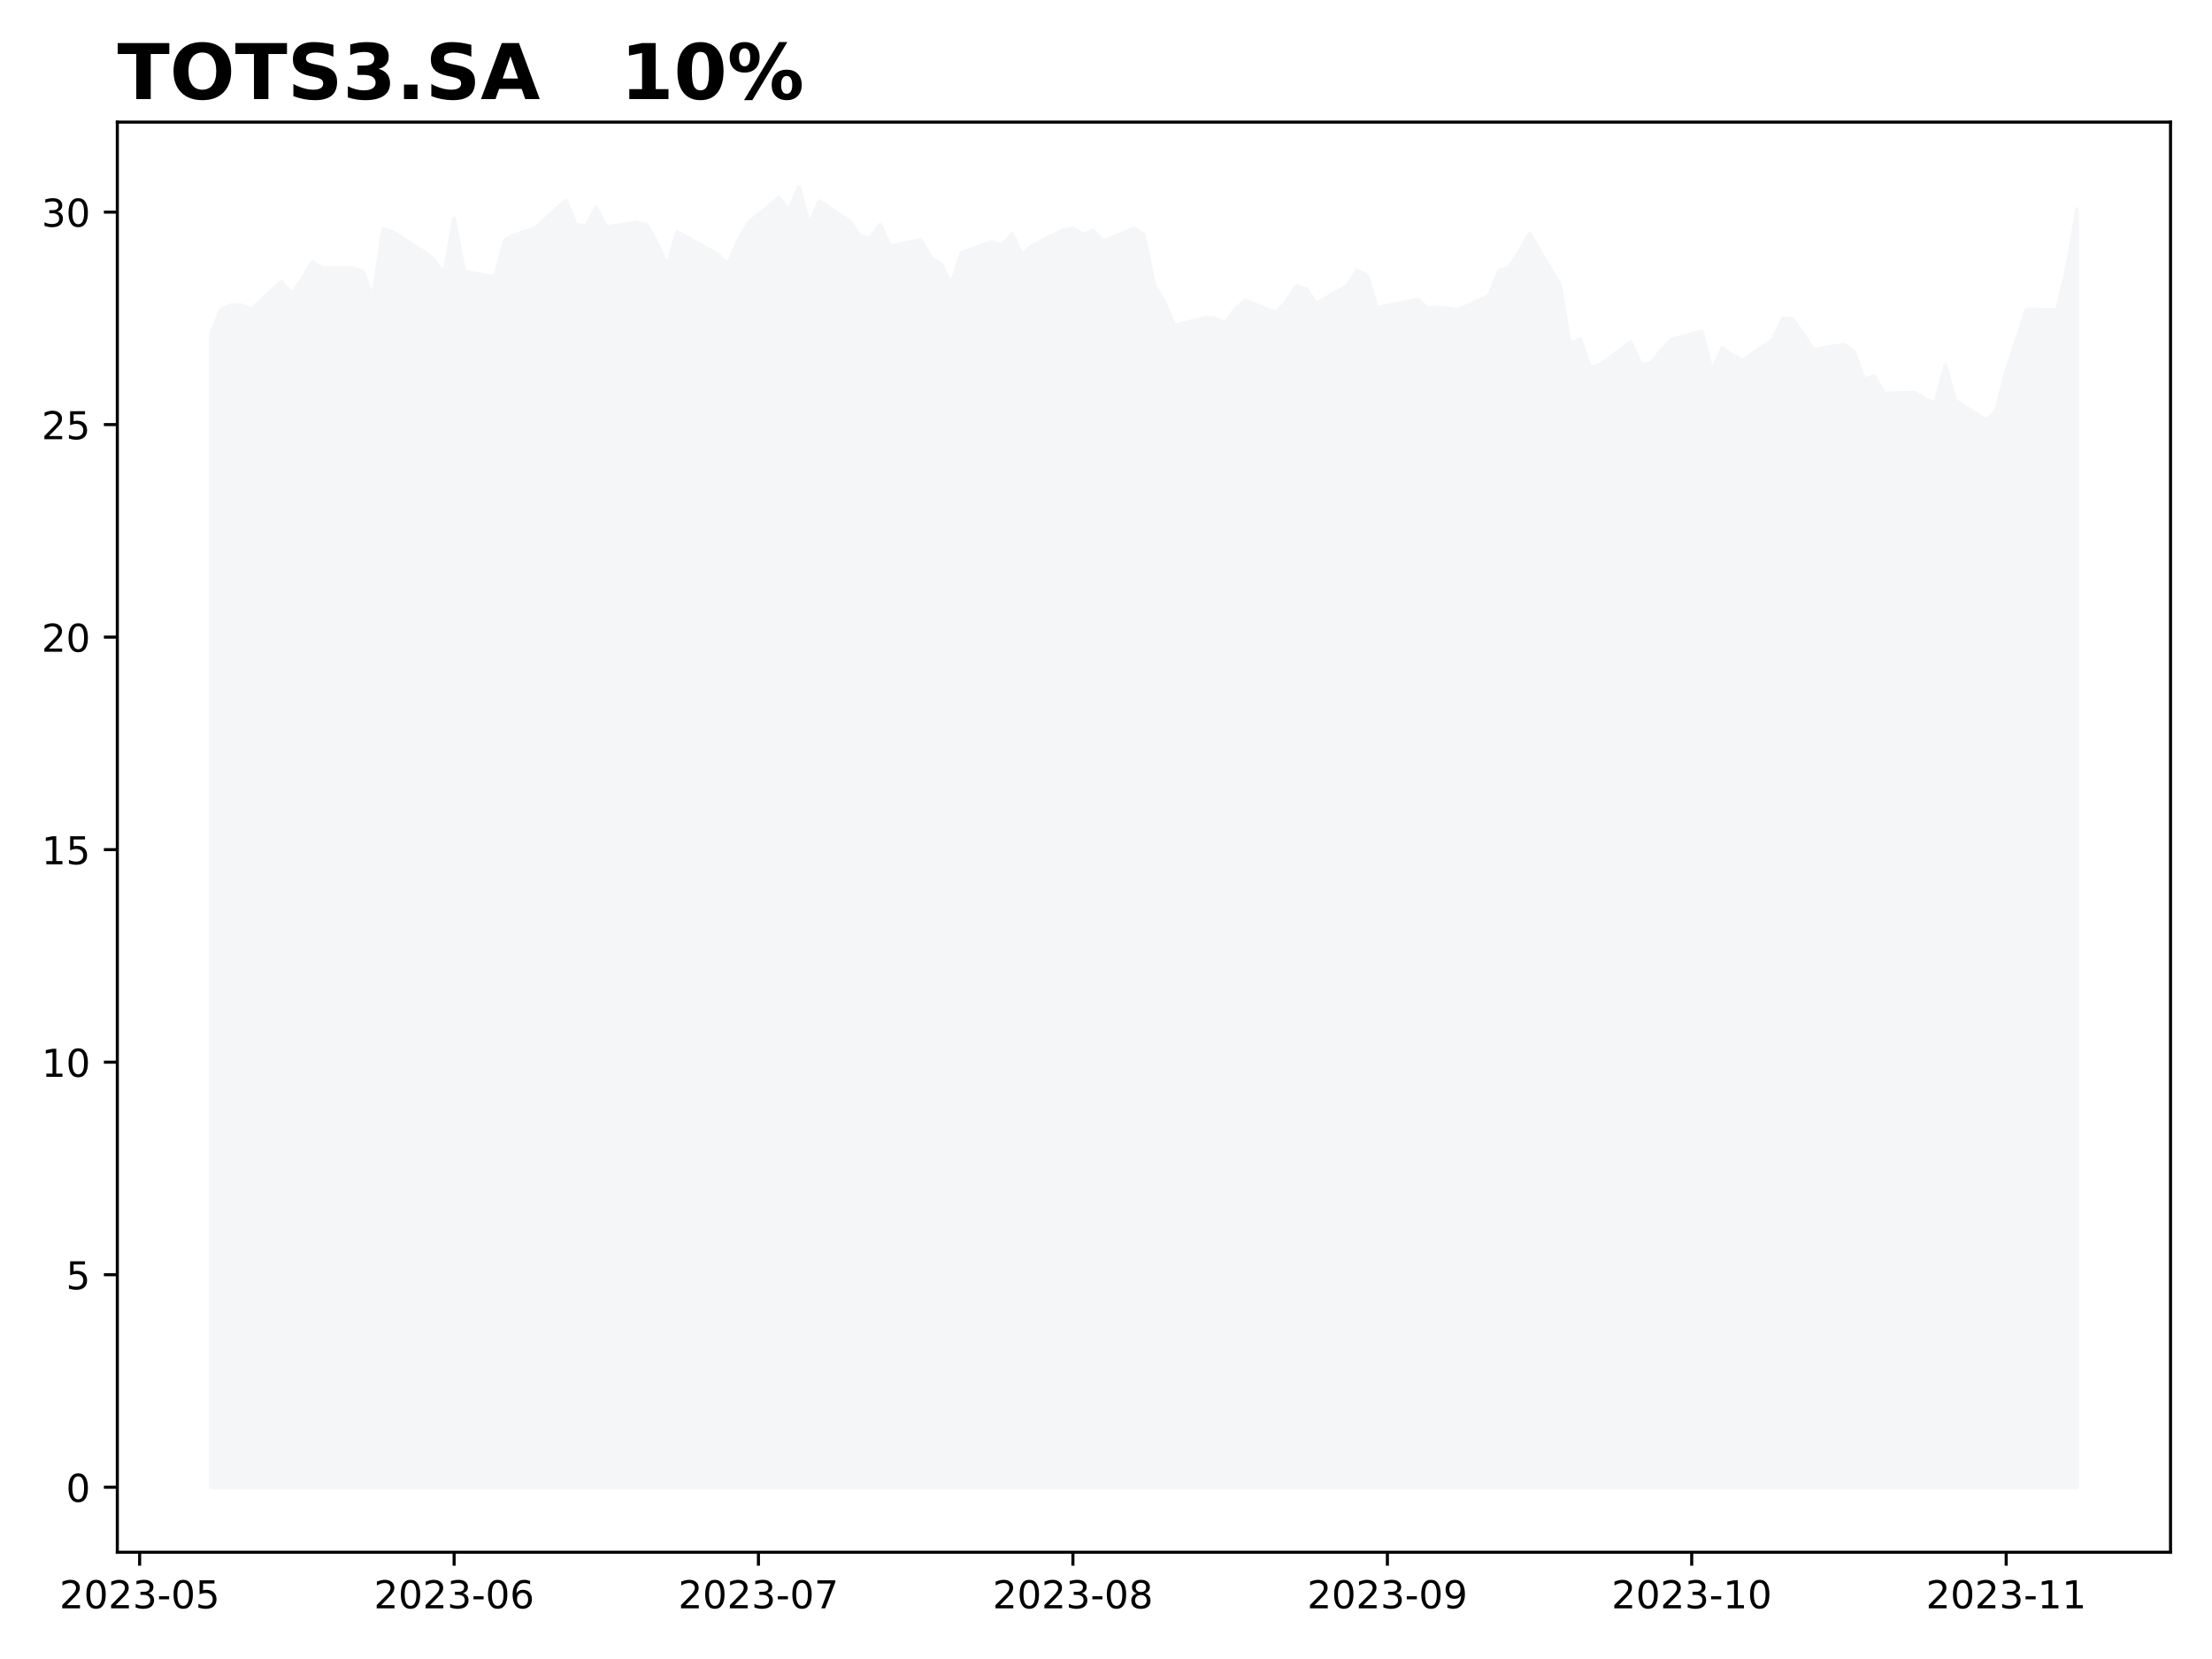
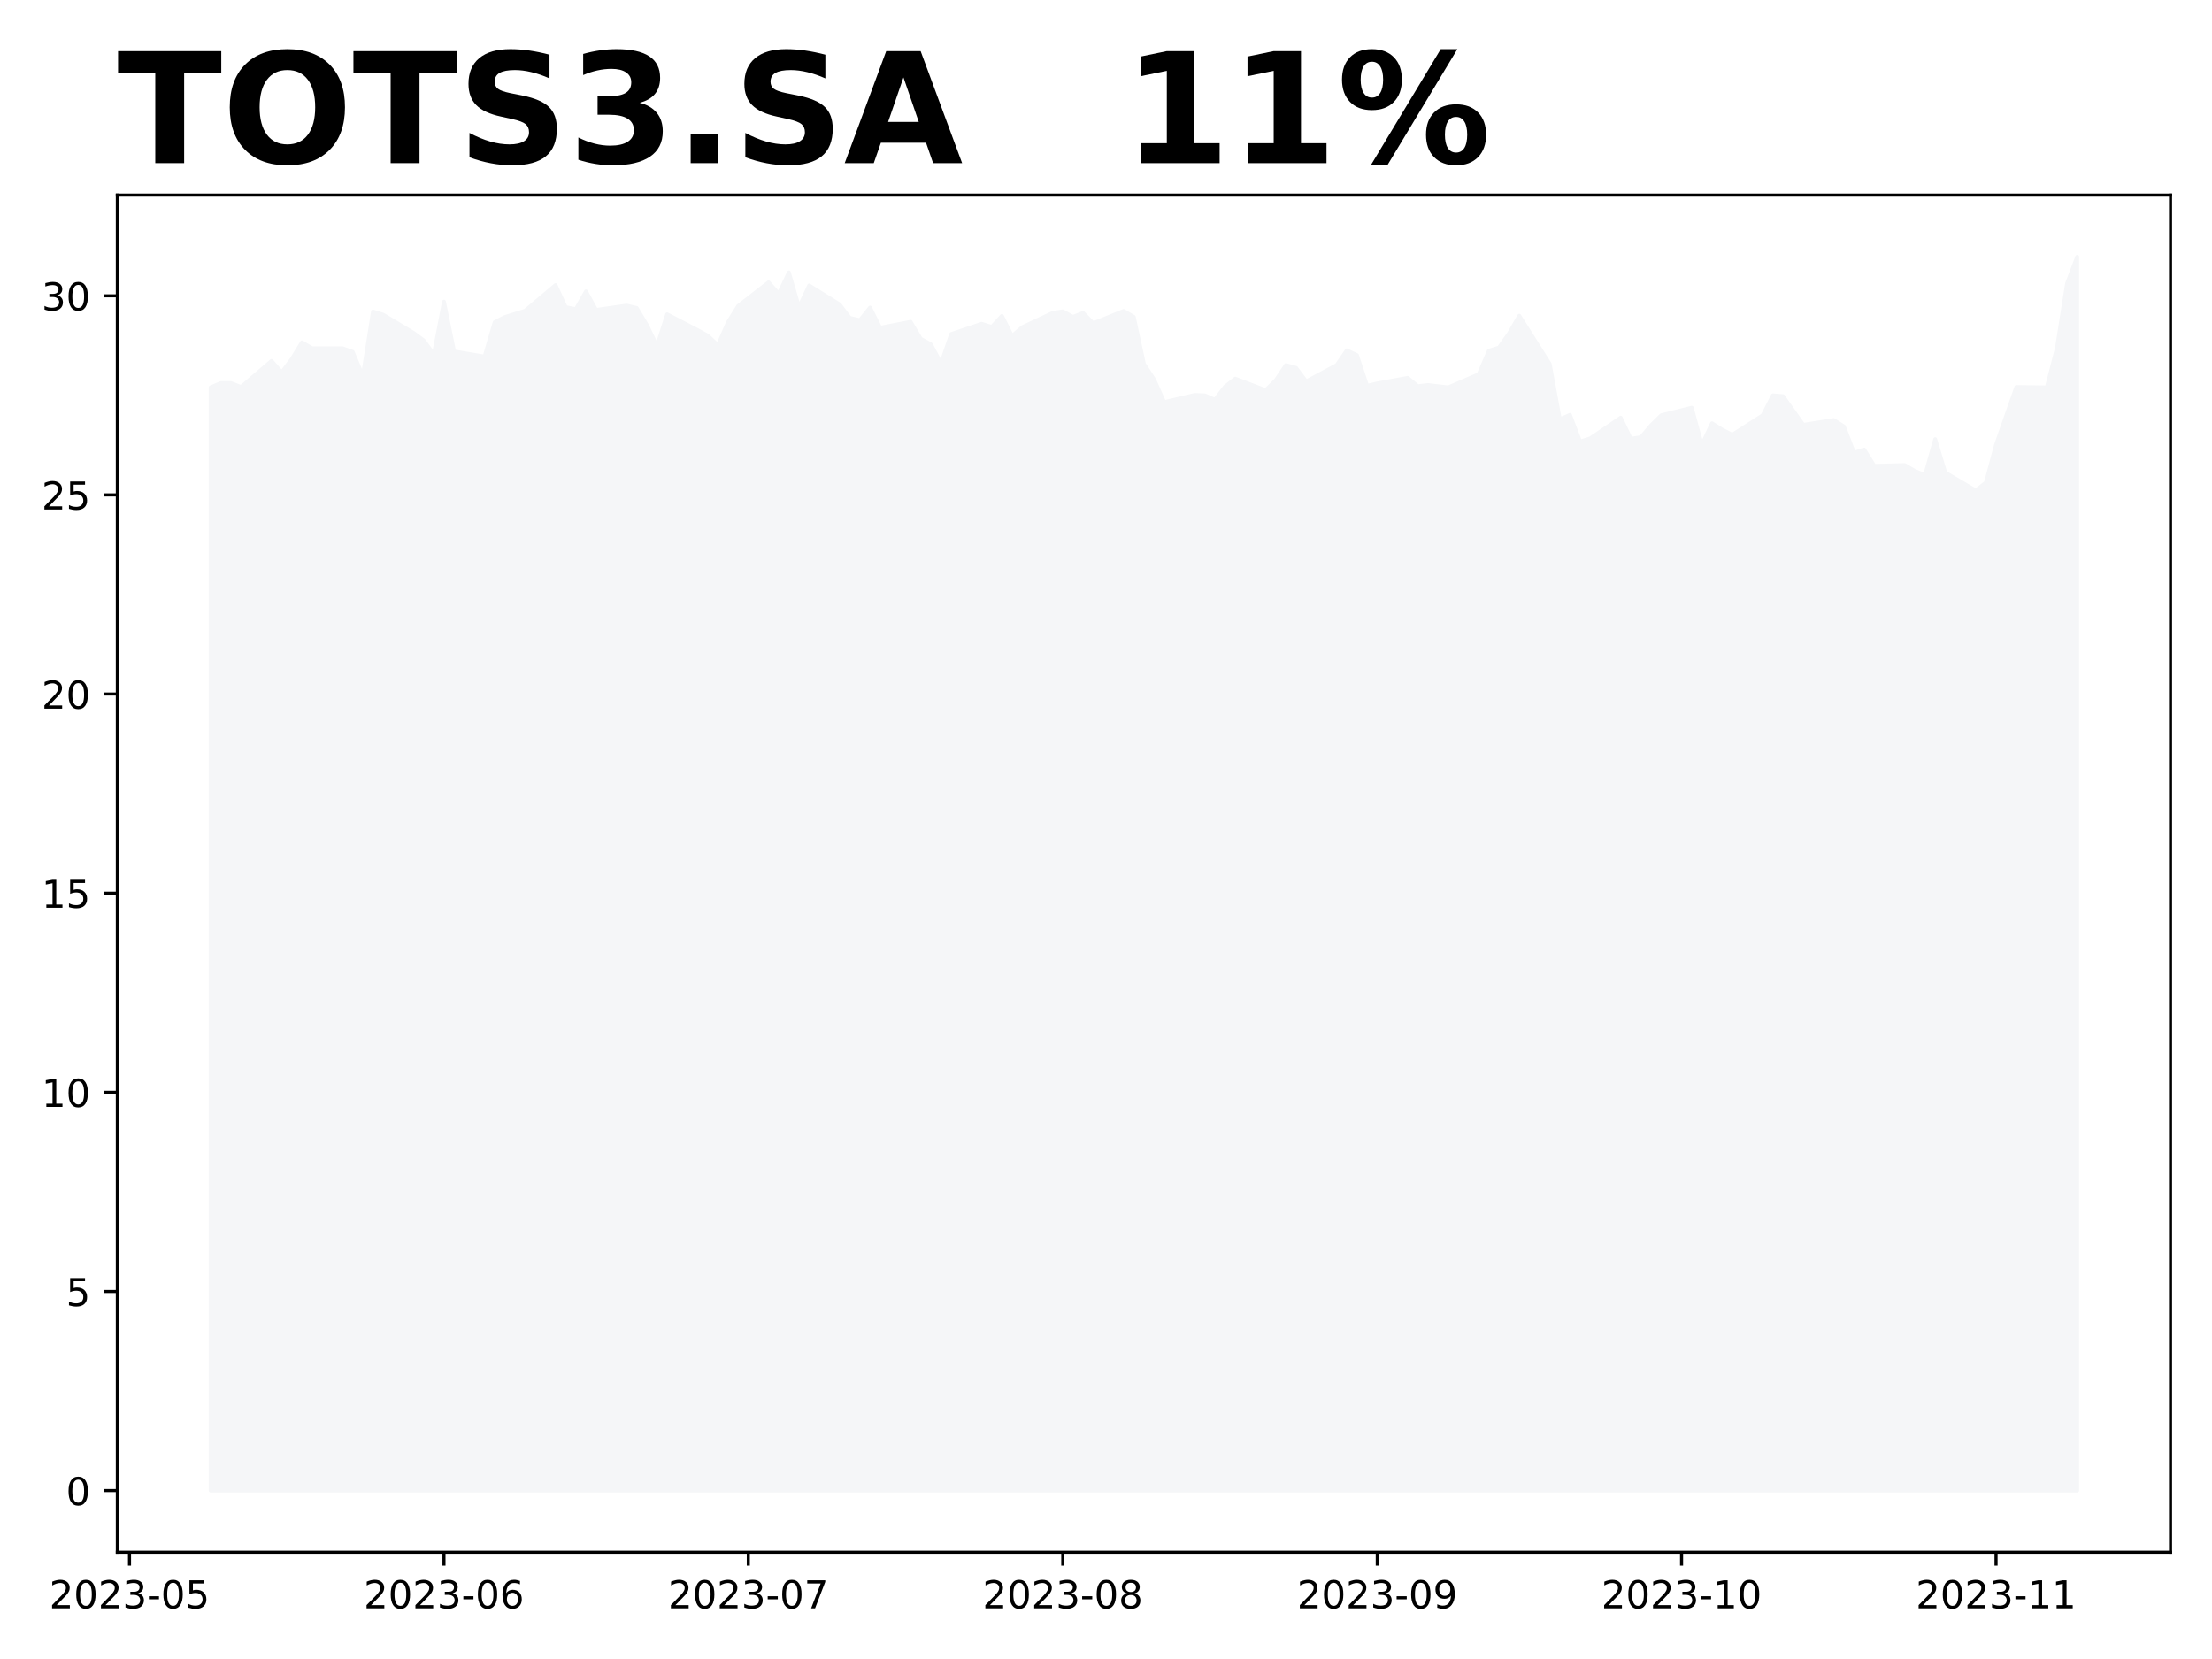
<svg xmlns="http://www.w3.org/2000/svg" xmlns:xlink="http://www.w3.org/1999/xlink" height="432pt" version="1.1" viewBox="0 0 576 432" width="576pt">
  <defs>
    <style type="text/css">
*{stroke-linecap:butt;stroke-linejoin:round;}
  </style>
  </defs>
  <g id="figure_1">
    <g id="patch_1">
      <path d="M 0 432  L 576 432  L 576 0  L 0 0  z " style="fill:#ffffff;" />
    </g>
    <g id="axes_1">
      <g id="patch_2">
-         <path d="M 30.55 404.2  L 565.2 404.2  L 565.2 31.8  L 30.55 31.8  z " style="fill:#ffffff;" />
+         <path d="M 30.55 404.2  L 565.2 404.2  L 565.2 50.8  L 30.55 50.8  z " style="fill:#ffffff;" />
      </g>
      <g id="PolyCollection_1">
        <defs>
-           <path d="M 54.852 -44.727  L 54.852 -344.949  L 57.494 -351.318  L 60.135 -352.526  L 62.777 -352.526  L 65.418 -351.428  L 73.343 -358.675  L 75.985 -355.491  L 78.626 -359.224  L 81.268 -363.836  L 83.909 -362.189  L 91.834 -362.189  L 94.476 -361.201  L 97.117 -354.502  L 99.759 -372.402  L 102.4 -371.523  L 110.325 -366.472  L 112.966 -364.385  L 115.608 -360.542  L 118.25 -375.147  L 120.891 -361.311  L 128.816 -359.883  L 131.457 -369.437  L 134.099 -370.864  L 139.382 -372.621  L 147.307 -379.759  L 149.948 -373.609  L 152.59 -373.06  L 155.231 -378.002  L 157.873 -372.841  L 165.797 -374.049  L 168.439 -373.39  L 171.081 -368.668  L 173.722 -362.848  L 176.364 -371.633  L 184.288 -367.24  L 186.93 -365.703  L 189.571 -363.068  L 192.213 -369.437  L 194.854 -373.939  L 202.779 -380.527  L 205.421 -377.343  L 208.062 -383.273  L 210.704 -373.609  L 213.345 -379.649  L 221.27 -374.378  L 223.912 -370.645  L 226.553 -369.986  L 229.195 -373.5  L 231.836 -367.899  L 239.761 -369.546  L 242.402 -364.825  L 245.044 -363.287  L 247.686 -358.016  L 250.327 -366.142  L 258.252 -368.997  L 260.893 -368.119  L 263.535 -371.194  L 266.176 -365.593  L 268.818 -368.028  L 276.743 -372.013  L 279.384 -372.456  L 282.026 -370.906  L 284.667 -372.013  L 287.309 -369.135  L 295.233 -372.566  L 297.875 -370.906  L 300.517 -357.846  L 303.158 -353.529  L 305.8 -347.22  L 313.724 -349.212  L 316.366 -349.102  L 319.007 -347.884  L 321.649 -351.537  L 324.291 -353.75  L 332.215 -350.541  L 334.857 -353.308  L 337.498 -357.514  L 340.14 -356.739  L 342.781 -352.976  L 350.706 -357.514  L 353.348 -361.609  L 355.989 -360.281  L 358.631 -351.758  L 361.272 -352.422  L 369.197 -353.972  L 371.838 -351.647  L 374.48 -351.979  L 379.763 -351.315  L 387.688 -354.968  L 390.329 -361.498  L 392.971 -362.384  L 395.612 -366.368  L 398.254 -371.238  L 406.179 -357.846  L 408.82 -342.461  L 411.462 -343.678  L 414.103 -336.263  L 416.745 -337.148  L 424.669 -342.904  L 427.311 -337.037  L 429.953 -337.48  L 432.594 -340.801  L 435.236 -343.568  L 443.16 -345.671  L 445.802 -335.377  L 448.443 -341.354  L 451.085 -339.583  L 453.727 -338.144  L 461.651 -343.568  L 464.293 -349.102  L 466.934 -348.88  L 472.217 -340.911  L 480.142 -342.239  L 482.784 -340.469  L 485.425 -333.164  L 488.067 -334.049  L 490.708 -329.511  L 498.633 -329.732  L 501.274 -328.072  L 503.916 -326.965  L 506.558 -336.927  L 509.199 -327.629  L 517.124 -322.649  L 519.765 -324.862  L 522.407 -335.377  L 527.69 -351.426  L 535.615 -351.315  L 538.256 -362.273  L 540.898 -377.547  L 540.898 -44.727  L 540.898 -44.727  L 538.256 -44.727  L 535.615 -44.727  L 527.69 -44.727  L 522.407 -44.727  L 519.765 -44.727  L 517.124 -44.727  L 509.199 -44.727  L 506.558 -44.727  L 503.916 -44.727  L 501.274 -44.727  L 498.633 -44.727  L 490.708 -44.727  L 488.067 -44.727  L 485.425 -44.727  L 482.784 -44.727  L 480.142 -44.727  L 472.217 -44.727  L 466.934 -44.727  L 464.293 -44.727  L 461.651 -44.727  L 453.727 -44.727  L 451.085 -44.727  L 448.443 -44.727  L 445.802 -44.727  L 443.16 -44.727  L 435.236 -44.727  L 432.594 -44.727  L 429.953 -44.727  L 427.311 -44.727  L 424.669 -44.727  L 416.745 -44.727  L 414.103 -44.727  L 411.462 -44.727  L 408.82 -44.727  L 406.179 -44.727  L 398.254 -44.727  L 395.612 -44.727  L 392.971 -44.727  L 390.329 -44.727  L 387.688 -44.727  L 379.763 -44.727  L 374.48 -44.727  L 371.838 -44.727  L 369.197 -44.727  L 361.272 -44.727  L 358.631 -44.727  L 355.989 -44.727  L 353.348 -44.727  L 350.706 -44.727  L 342.781 -44.727  L 340.14 -44.727  L 337.498 -44.727  L 334.857 -44.727  L 332.215 -44.727  L 324.291 -44.727  L 321.649 -44.727  L 319.007 -44.727  L 316.366 -44.727  L 313.724 -44.727  L 305.8 -44.727  L 303.158 -44.727  L 300.517 -44.727  L 297.875 -44.727  L 295.233 -44.727  L 287.309 -44.727  L 284.667 -44.727  L 282.026 -44.727  L 279.384 -44.727  L 276.743 -44.727  L 268.818 -44.727  L 266.176 -44.727  L 263.535 -44.727  L 260.893 -44.727  L 258.252 -44.727  L 250.327 -44.727  L 247.686 -44.727  L 245.044 -44.727  L 242.402 -44.727  L 239.761 -44.727  L 231.836 -44.727  L 229.195 -44.727  L 226.553 -44.727  L 223.912 -44.727  L 221.27 -44.727  L 213.345 -44.727  L 210.704 -44.727  L 208.062 -44.727  L 205.421 -44.727  L 202.779 -44.727  L 194.854 -44.727  L 192.213 -44.727  L 189.571 -44.727  L 186.93 -44.727  L 184.288 -44.727  L 176.364 -44.727  L 173.722 -44.727  L 171.081 -44.727  L 168.439 -44.727  L 165.797 -44.727  L 157.873 -44.727  L 155.231 -44.727  L 152.59 -44.727  L 149.948 -44.727  L 147.307 -44.727  L 139.382 -44.727  L 134.099 -44.727  L 131.457 -44.727  L 128.816 -44.727  L 120.891 -44.727  L 118.25 -44.727  L 115.608 -44.727  L 112.966 -44.727  L 110.325 -44.727  L 102.4 -44.727  L 99.759 -44.727  L 97.117 -44.727  L 94.476 -44.727  L 91.834 -44.727  L 83.909 -44.727  L 81.268 -44.727  L 78.626 -44.727  L 75.985 -44.727  L 73.343 -44.727  L 65.418 -44.727  L 62.777 -44.727  L 60.135 -44.727  L 57.494 -44.727  L 54.852 -44.727  z " id="m15a57c06aa" style="stroke:#f5f6f8;" />
+           <path d="M 54.852 -43.864  L 54.852 -331.124  L 57.494 -332.256  L 60.135 -332.256  L 62.777 -331.227  L 70.702 -338.018  L 73.343 -335.034  L 75.985 -338.532  L 78.626 -342.853  L 81.268 -341.31  L 89.192 -341.31  L 91.834 -340.384  L 94.476 -334.108  L 97.117 -350.878  L 99.759 -350.055  L 107.683 -345.322  L 110.325 -343.368  L 112.966 -339.767  L 115.608 -353.451  L 118.25 -340.487  L 126.174 -339.149  L 128.816 -348.1  L 131.457 -349.438  L 136.74 -351.084  L 144.665 -357.772  L 147.307 -352.01  L 149.948 -351.496  L 152.59 -356.126  L 155.231 -351.29  L 163.156 -352.422  L 165.797 -351.804  L 168.439 -347.38  L 171.081 -341.927  L 173.722 -350.158  L 181.647 -346.043  L 184.288 -344.602  L 186.93 -342.133  L 189.571 -348.1  L 192.213 -352.319  L 200.138 -358.492  L 202.779 -355.508  L 205.421 -361.064  L 208.062 -352.01  L 210.704 -357.669  L 218.628 -352.73  L 221.27 -349.232  L 223.912 -348.615  L 226.553 -351.907  L 229.195 -346.66  L 237.119 -348.203  L 239.761 -343.779  L 242.402 -342.339  L 245.044 -337.4  L 247.686 -345.014  L 255.61 -347.689  L 258.252 -346.866  L 260.893 -349.747  L 263.535 -344.499  L 266.176 -346.781  L 274.101 -350.514  L 276.743 -350.929  L 279.384 -349.477  L 282.026 -350.514  L 284.667 -347.818  L 292.592 -351.033  L 295.233 -349.477  L 297.875 -337.24  L 300.517 -333.196  L 303.158 -327.285  L 311.083 -329.151  L 313.724 -329.048  L 316.366 -327.907  L 319.007 -331.329  L 321.649 -333.403  L 329.574 -330.396  L 332.215 -332.988  L 334.857 -336.929  L 337.498 -336.203  L 340.14 -332.677  L 348.064 -336.929  L 350.706 -340.766  L 353.348 -339.522  L 355.989 -331.537  L 358.631 -332.159  L 366.555 -333.611  L 369.197 -331.433  L 371.838 -331.744  L 377.122 -331.122  L 385.046 -334.544  L 387.688 -340.662  L 390.329 -341.492  L 392.971 -345.225  L 395.612 -349.788  L 403.537 -337.24  L 406.179 -322.825  L 408.82 -323.966  L 411.462 -317.018  L 414.103 -317.848  L 422.028 -323.24  L 424.669 -317.744  L 427.311 -318.159  L 429.953 -321.27  L 432.594 -323.862  L 440.519 -325.833  L 443.16 -316.188  L 445.802 -321.788  L 448.443 -320.129  L 451.085 -318.781  L 459.01 -323.862  L 461.651 -329.048  L 464.293 -328.84  L 469.576 -321.374  L 477.5 -322.618  L 480.142 -320.959  L 482.784 -314.114  L 485.425 -314.944  L 488.067 -310.692  L 495.991 -310.9  L 498.633 -309.344  L 501.274 -308.307  L 503.916 -317.64  L 506.558 -308.929  L 514.482 -304.263  L 517.124 -306.337  L 519.765 -316.188  L 525.048 -331.225  L 532.973 -331.122  L 535.615 -341.388  L 538.256 -358.188  L 540.898 -365.136  L 540.898 -43.864  L 540.898 -43.864  L 538.256 -43.864  L 535.615 -43.864  L 532.973 -43.864  L 525.048 -43.864  L 519.765 -43.864  L 517.124 -43.864  L 514.482 -43.864  L 506.558 -43.864  L 503.916 -43.864  L 501.274 -43.864  L 498.633 -43.864  L 495.991 -43.864  L 488.067 -43.864  L 485.425 -43.864  L 482.784 -43.864  L 480.142 -43.864  L 477.5 -43.864  L 469.576 -43.864  L 464.293 -43.864  L 461.651 -43.864  L 459.01 -43.864  L 451.085 -43.864  L 448.443 -43.864  L 445.802 -43.864  L 443.16 -43.864  L 440.519 -43.864  L 432.594 -43.864  L 429.953 -43.864  L 427.311 -43.864  L 424.669 -43.864  L 422.028 -43.864  L 414.103 -43.864  L 411.462 -43.864  L 408.82 -43.864  L 406.179 -43.864  L 403.537 -43.864  L 395.612 -43.864  L 392.971 -43.864  L 390.329 -43.864  L 387.688 -43.864  L 385.046 -43.864  L 377.122 -43.864  L 371.838 -43.864  L 369.197 -43.864  L 366.555 -43.864  L 358.631 -43.864  L 355.989 -43.864  L 353.348 -43.864  L 350.706 -43.864  L 348.064 -43.864  L 340.14 -43.864  L 337.498 -43.864  L 334.857 -43.864  L 332.215 -43.864  L 329.574 -43.864  L 321.649 -43.864  L 319.007 -43.864  L 316.366 -43.864  L 313.724 -43.864  L 311.083 -43.864  L 303.158 -43.864  L 300.517 -43.864  L 297.875 -43.864  L 295.233 -43.864  L 292.592 -43.864  L 284.667 -43.864  L 282.026 -43.864  L 279.384 -43.864  L 276.743 -43.864  L 274.101 -43.864  L 266.176 -43.864  L 263.535 -43.864  L 260.893 -43.864  L 258.252 -43.864  L 255.61 -43.864  L 247.686 -43.864  L 245.044 -43.864  L 242.402 -43.864  L 239.761 -43.864  L 237.119 -43.864  L 229.195 -43.864  L 226.553 -43.864  L 223.912 -43.864  L 221.27 -43.864  L 218.628 -43.864  L 210.704 -43.864  L 208.062 -43.864  L 205.421 -43.864  L 202.779 -43.864  L 200.138 -43.864  L 192.213 -43.864  L 189.571 -43.864  L 186.93 -43.864  L 184.288 -43.864  L 181.647 -43.864  L 173.722 -43.864  L 171.081 -43.864  L 168.439 -43.864  L 165.797 -43.864  L 163.156 -43.864  L 155.231 -43.864  L 152.59 -43.864  L 149.948 -43.864  L 147.307 -43.864  L 144.665 -43.864  L 136.74 -43.864  L 131.457 -43.864  L 128.816 -43.864  L 126.174 -43.864  L 118.25 -43.864  L 115.608 -43.864  L 112.966 -43.864  L 110.325 -43.864  L 107.683 -43.864  L 99.759 -43.864  L 97.117 -43.864  L 94.476 -43.864  L 91.834 -43.864  L 89.192 -43.864  L 81.268 -43.864  L 78.626 -43.864  L 75.985 -43.864  L 73.343 -43.864  L 70.702 -43.864  L 62.777 -43.864  L 60.135 -43.864  L 57.494 -43.864  L 54.852 -43.864  z " id="mc9ebdd6a84" style="stroke:#f5f6f8;" />
        </defs>
-         <g clip-path="url(#pc736dfb3de)">
-           <use style="fill:#f5f6f8;stroke:#f5f6f8;" x="0" xlink:href="#m15a57c06aa" y="432" />
+         <g clip-path="url(#p3c5f69e6f0)">
+           <use style="fill:#f5f6f8;stroke:#f5f6f8;" x="0" xlink:href="#mc9ebdd6a84" y="432" />
        </g>
      </g>
      <g id="matplotlib.axis_1">
        <g id="xtick_1">
          <g id="line2d_1">
            <defs>
-               <path d="M 0 0  L 0 3.5  " id="m693d3361f6" style="stroke:#000000;stroke-width:0.8;" />
-             </defs>
-             <g>
-               <use style="stroke:#000000;stroke-width:0.8;" x="36.361" xlink:href="#m693d3361f6" y="404.2" />
+               <path d="M 0 0  L 0 3.5  " id="m523c1158b8" style="stroke:#000000;stroke-width:0.8;" />
+             </defs>
+             <g>
+               <use style="stroke:#000000;stroke-width:0.8;" x="33.72" xlink:href="#m523c1158b8" y="404.2" />
            </g>
          </g>
          <g id="text_1">
            <defs>
              <path d="M 19.188 8.297  L 53.609 8.297  L 53.609 0  L 7.328 0  L 7.328 8.297  Q 12.938 14.109 22.625 23.891  Q 32.328 33.688 34.812 36.531  Q 39.547 41.844 41.422 45.531  Q 43.312 49.219 43.312 52.781  Q 43.312 58.594 39.234 62.25  Q 35.156 65.922 28.609 65.922  Q 23.969 65.922 18.812 64.312  Q 13.672 62.703 7.812 59.422  L 7.812 69.391  Q 13.766 71.781 18.938 73  Q 24.125 74.219 28.422 74.219  Q 39.75 74.219 46.484 68.547  Q 53.219 62.891 53.219 53.422  Q 53.219 48.922 51.531 44.891  Q 49.859 40.875 45.406 35.406  Q 44.188 33.984 37.641 27.219  Q 31.109 20.453 19.188 8.297  z " id="DejaVuSans-50" />
              <path d="M 31.781 66.406  Q 24.172 66.406 20.328 58.906  Q 16.5 51.422 16.5 36.375  Q 16.5 21.391 20.328 13.891  Q 24.172 6.391 31.781 6.391  Q 39.453 6.391 43.281 13.891  Q 47.125 21.391 47.125 36.375  Q 47.125 51.422 43.281 58.906  Q 39.453 66.406 31.781 66.406  z M 31.781 74.219  Q 44.047 74.219 50.516 64.516  Q 56.984 54.828 56.984 36.375  Q 56.984 17.969 50.516 8.266  Q 44.047 -1.422 31.781 -1.422  Q 19.531 -1.422 13.062 8.266  Q 6.594 17.969 6.594 36.375  Q 6.594 54.828 13.062 64.516  Q 19.531 74.219 31.781 74.219  z " id="DejaVuSans-48" />
              <path d="M 40.578 39.312  Q 47.656 37.797 51.625 33  Q 55.609 28.219 55.609 21.188  Q 55.609 10.406 48.188 4.484  Q 40.766 -1.422 27.094 -1.422  Q 22.516 -1.422 17.656 -0.516  Q 12.797 0.391 7.625 2.203  L 7.625 11.719  Q 11.719 9.328 16.594 8.109  Q 21.484 6.891 26.812 6.891  Q 36.078 6.891 40.938 10.547  Q 45.797 14.203 45.797 21.188  Q 45.797 27.641 41.281 31.266  Q 36.766 34.906 28.719 34.906  L 20.219 34.906  L 20.219 43.016  L 29.109 43.016  Q 36.375 43.016 40.234 45.922  Q 44.094 48.828 44.094 54.297  Q 44.094 59.906 40.109 62.906  Q 36.141 65.922 28.719 65.922  Q 24.656 65.922 20.016 65.031  Q 15.375 64.156 9.812 62.312  L 9.812 71.094  Q 15.438 72.656 20.344 73.438  Q 25.25 74.219 29.594 74.219  Q 40.828 74.219 47.359 69.109  Q 53.906 64.016 53.906 55.328  Q 53.906 49.266 50.438 45.094  Q 46.969 40.922 40.578 39.312  z " id="DejaVuSans-51" />
              <path d="M 4.891 31.391  L 31.203 31.391  L 31.203 23.391  L 4.891 23.391  z " id="DejaVuSans-45" />
              <path d="M 10.797 72.906  L 49.516 72.906  L 49.516 64.594  L 19.828 64.594  L 19.828 46.734  Q 21.969 47.469 24.109 47.828  Q 26.266 48.188 28.422 48.188  Q 40.625 48.188 47.75 41.5  Q 54.891 34.812 54.891 23.391  Q 54.891 11.625 47.562 5.094  Q 40.234 -1.422 26.906 -1.422  Q 22.312 -1.422 17.547 -0.641  Q 12.797 0.141 7.719 1.703  L 7.719 11.625  Q 12.109 9.234 16.797 8.062  Q 21.484 6.891 26.703 6.891  Q 35.156 6.891 40.078 11.328  Q 45.016 15.766 45.016 23.391  Q 45.016 31 40.078 35.438  Q 35.156 39.891 26.703 39.891  Q 22.75 39.891 18.812 39.016  Q 14.891 38.141 10.797 36.281  z " id="DejaVuSans-53" />
            </defs>
-             <g transform="translate(15.47001 418.7984)scale(0.1 -0.1)">
+             <g transform="translate(12.82845 418.7984)scale(0.1 -0.1)">
              <use xlink:href="#DejaVuSans-50" />
              <use x="63.623" xlink:href="#DejaVuSans-48" />
              <use x="127.246" xlink:href="#DejaVuSans-50" />
              <use x="190.869" xlink:href="#DejaVuSans-51" />
              <use x="254.492" xlink:href="#DejaVuSans-45" />
              <use x="290.576" xlink:href="#DejaVuSans-48" />
              <use x="354.199" xlink:href="#DejaVuSans-53" />
            </g>
          </g>
        </g>
        <g id="xtick_2">
          <g id="line2d_2">
            <g>
-               <use style="stroke:#000000;stroke-width:0.8;" x="118.25" xlink:href="#m693d3361f6" y="404.2" />
+               <use style="stroke:#000000;stroke-width:0.8;" x="115.608" xlink:href="#m523c1158b8" y="404.2" />
            </g>
          </g>
          <g id="text_2">
            <defs>
              <path d="M 33.016 40.375  Q 26.375 40.375 22.484 35.828  Q 18.609 31.297 18.609 23.391  Q 18.609 15.531 22.484 10.953  Q 26.375 6.391 33.016 6.391  Q 39.656 6.391 43.531 10.953  Q 47.406 15.531 47.406 23.391  Q 47.406 31.297 43.531 35.828  Q 39.656 40.375 33.016 40.375  z M 52.594 71.297  L 52.594 62.312  Q 48.875 64.062 45.094 64.984  Q 41.312 65.922 37.594 65.922  Q 27.828 65.922 22.672 59.328  Q 17.531 52.734 16.797 39.406  Q 19.672 43.656 24.016 45.922  Q 28.375 48.188 33.594 48.188  Q 44.578 48.188 50.953 41.516  Q 57.328 34.859 57.328 23.391  Q 57.328 12.156 50.688 5.359  Q 44.047 -1.422 33.016 -1.422  Q 20.359 -1.422 13.672 8.266  Q 6.984 17.969 6.984 36.375  Q 6.984 53.656 15.188 63.938  Q 23.391 74.219 37.203 74.219  Q 40.922 74.219 44.703 73.484  Q 48.484 72.75 52.594 71.297  z " id="DejaVuSans-54" />
            </defs>
-             <g transform="translate(97.3581 418.7984)scale(0.1 -0.1)">
+             <g transform="translate(94.71655 418.7984)scale(0.1 -0.1)">
              <use xlink:href="#DejaVuSans-50" />
              <use x="63.623" xlink:href="#DejaVuSans-48" />
              <use x="127.246" xlink:href="#DejaVuSans-50" />
              <use x="190.869" xlink:href="#DejaVuSans-51" />
              <use x="254.492" xlink:href="#DejaVuSans-45" />
              <use x="290.576" xlink:href="#DejaVuSans-48" />
              <use x="354.199" xlink:href="#DejaVuSans-54" />
            </g>
          </g>
        </g>
        <g id="xtick_3">
          <g id="line2d_3">
            <g>
-               <use style="stroke:#000000;stroke-width:0.8;" x="197.496" xlink:href="#m693d3361f6" y="404.2" />
+               <use style="stroke:#000000;stroke-width:0.8;" x="194.854" xlink:href="#m523c1158b8" y="404.2" />
            </g>
          </g>
          <g id="text_3">
            <defs>
              <path d="M 8.203 72.906  L 55.078 72.906  L 55.078 68.703  L 28.609 0  L 18.312 0  L 43.219 64.594  L 8.203 64.594  z " id="DejaVuSans-55" />
            </defs>
-             <g transform="translate(176.6046 418.7984)scale(0.1 -0.1)">
+             <g transform="translate(173.9631 418.7984)scale(0.1 -0.1)">
              <use xlink:href="#DejaVuSans-50" />
              <use x="63.623" xlink:href="#DejaVuSans-48" />
              <use x="127.246" xlink:href="#DejaVuSans-50" />
              <use x="190.869" xlink:href="#DejaVuSans-51" />
              <use x="254.492" xlink:href="#DejaVuSans-45" />
              <use x="290.576" xlink:href="#DejaVuSans-48" />
              <use x="354.199" xlink:href="#DejaVuSans-55" />
            </g>
          </g>
        </g>
        <g id="xtick_4">
          <g id="line2d_4">
            <g>
-               <use style="stroke:#000000;stroke-width:0.8;" x="279.384" xlink:href="#m693d3361f6" y="404.2" />
+               <use style="stroke:#000000;stroke-width:0.8;" x="276.743" xlink:href="#m523c1158b8" y="404.2" />
            </g>
          </g>
          <g id="text_4">
            <defs>
              <path d="M 31.781 34.625  Q 24.75 34.625 20.719 30.859  Q 16.703 27.094 16.703 20.516  Q 16.703 13.922 20.719 10.156  Q 24.75 6.391 31.781 6.391  Q 38.812 6.391 42.859 10.172  Q 46.922 13.969 46.922 20.516  Q 46.922 27.094 42.891 30.859  Q 38.875 34.625 31.781 34.625  z M 21.922 38.812  Q 15.578 40.375 12.031 44.719  Q 8.5 49.078 8.5 55.328  Q 8.5 64.062 14.719 69.141  Q 20.953 74.219 31.781 74.219  Q 42.672 74.219 48.875 69.141  Q 55.078 64.062 55.078 55.328  Q 55.078 49.078 51.531 44.719  Q 48 40.375 41.703 38.812  Q 48.828 37.156 52.797 32.312  Q 56.781 27.484 56.781 20.516  Q 56.781 9.906 50.312 4.234  Q 43.844 -1.422 31.781 -1.422  Q 19.734 -1.422 13.25 4.234  Q 6.781 9.906 6.781 20.516  Q 6.781 27.484 10.781 32.312  Q 14.797 37.156 21.922 38.812  z M 18.312 54.391  Q 18.312 48.734 21.844 45.562  Q 25.391 42.391 31.781 42.391  Q 38.141 42.391 41.719 45.562  Q 45.312 48.734 45.312 54.391  Q 45.312 60.062 41.719 63.234  Q 38.141 66.406 31.781 66.406  Q 25.391 66.406 21.844 63.234  Q 18.312 60.062 18.312 54.391  z " id="DejaVuSans-56" />
            </defs>
-             <g transform="translate(258.4927 418.7984)scale(0.1 -0.1)">
+             <g transform="translate(255.8512 418.7984)scale(0.1 -0.1)">
              <use xlink:href="#DejaVuSans-50" />
              <use x="63.623" xlink:href="#DejaVuSans-48" />
              <use x="127.246" xlink:href="#DejaVuSans-50" />
              <use x="190.869" xlink:href="#DejaVuSans-51" />
              <use x="254.492" xlink:href="#DejaVuSans-45" />
              <use x="290.576" xlink:href="#DejaVuSans-48" />
              <use x="354.199" xlink:href="#DejaVuSans-56" />
            </g>
          </g>
        </g>
        <g id="xtick_5">
          <g id="line2d_5">
            <g>
-               <use style="stroke:#000000;stroke-width:0.8;" x="361.272" xlink:href="#m693d3361f6" y="404.2" />
+               <use style="stroke:#000000;stroke-width:0.8;" x="358.631" xlink:href="#m523c1158b8" y="404.2" />
            </g>
          </g>
          <g id="text_5">
            <defs>
              <path d="M 10.984 1.516  L 10.984 10.5  Q 14.703 8.734 18.5 7.812  Q 22.312 6.891 25.984 6.891  Q 35.75 6.891 40.891 13.453  Q 46.047 20.016 46.781 33.406  Q 43.953 29.203 39.594 26.953  Q 35.25 24.703 29.984 24.703  Q 19.047 24.703 12.672 31.312  Q 6.297 37.938 6.297 49.422  Q 6.297 60.641 12.938 67.422  Q 19.578 74.219 30.609 74.219  Q 43.266 74.219 49.922 64.516  Q 56.594 54.828 56.594 36.375  Q 56.594 19.141 48.406 8.859  Q 40.234 -1.422 26.422 -1.422  Q 22.703 -1.422 18.891 -0.688  Q 15.094 0.047 10.984 1.516  z M 30.609 32.422  Q 37.25 32.422 41.125 36.953  Q 45.016 41.5 45.016 49.422  Q 45.016 57.281 41.125 61.844  Q 37.25 66.406 30.609 66.406  Q 23.969 66.406 20.094 61.844  Q 16.219 57.281 16.219 49.422  Q 16.219 41.5 20.094 36.953  Q 23.969 32.422 30.609 32.422  z " id="DejaVuSans-57" />
            </defs>
-             <g transform="translate(340.3808 418.7984)scale(0.1 -0.1)">
+             <g transform="translate(337.7393 418.7984)scale(0.1 -0.1)">
              <use xlink:href="#DejaVuSans-50" />
              <use x="63.623" xlink:href="#DejaVuSans-48" />
              <use x="127.246" xlink:href="#DejaVuSans-50" />
              <use x="190.869" xlink:href="#DejaVuSans-51" />
              <use x="254.492" xlink:href="#DejaVuSans-45" />
              <use x="290.576" xlink:href="#DejaVuSans-48" />
              <use x="354.199" xlink:href="#DejaVuSans-57" />
            </g>
          </g>
        </g>
        <g id="xtick_6">
          <g id="line2d_6">
            <g>
-               <use style="stroke:#000000;stroke-width:0.8;" x="440.519" xlink:href="#m693d3361f6" y="404.2" />
+               <use style="stroke:#000000;stroke-width:0.8;" x="437.877" xlink:href="#m523c1158b8" y="404.2" />
            </g>
          </g>
          <g id="text_6">
            <defs>
              <path d="M 12.406 8.297  L 28.516 8.297  L 28.516 63.922  L 10.984 60.406  L 10.984 69.391  L 28.422 72.906  L 38.281 72.906  L 38.281 8.297  L 54.391 8.297  L 54.391 0  L 12.406 0  z " id="DejaVuSans-49" />
            </defs>
-             <g transform="translate(419.6274 418.7984)scale(0.1 -0.1)">
+             <g transform="translate(416.9858 418.7984)scale(0.1 -0.1)">
              <use xlink:href="#DejaVuSans-50" />
              <use x="63.623" xlink:href="#DejaVuSans-48" />
              <use x="127.246" xlink:href="#DejaVuSans-50" />
              <use x="190.869" xlink:href="#DejaVuSans-51" />
              <use x="254.492" xlink:href="#DejaVuSans-45" />
              <use x="290.576" xlink:href="#DejaVuSans-49" />
              <use x="354.199" xlink:href="#DejaVuSans-48" />
            </g>
          </g>
        </g>
        <g id="xtick_7">
          <g id="line2d_7">
            <g>
-               <use style="stroke:#000000;stroke-width:0.8;" x="522.407" xlink:href="#m693d3361f6" y="404.2" />
+               <use style="stroke:#000000;stroke-width:0.8;" x="519.765" xlink:href="#m523c1158b8" y="404.2" />
            </g>
          </g>
          <g id="text_7">
-             <g transform="translate(501.5155 418.7984)scale(0.1 -0.1)">
+             <g transform="translate(498.8739 418.7984)scale(0.1 -0.1)">
              <use xlink:href="#DejaVuSans-50" />
              <use x="63.623" xlink:href="#DejaVuSans-48" />
              <use x="127.246" xlink:href="#DejaVuSans-50" />
              <use x="190.869" xlink:href="#DejaVuSans-51" />
              <use x="254.492" xlink:href="#DejaVuSans-45" />
              <use x="290.576" xlink:href="#DejaVuSans-49" />
              <use x="354.199" xlink:href="#DejaVuSans-49" />
            </g>
          </g>
        </g>
      </g>
      <g id="matplotlib.axis_2">
        <g id="ytick_1">
          <g id="line2d_8">
            <defs>
-               <path d="M 0 0  L -3.5 0  " id="mf651e2ec3f" style="stroke:#000000;stroke-width:0.8;" />
-             </defs>
-             <g>
-               <use style="stroke:#000000;stroke-width:0.8;" x="30.55" xlink:href="#mf651e2ec3f" y="387.273" />
+               <path d="M 0 0  L -3.5 0  " id="m4546337763" style="stroke:#000000;stroke-width:0.8;" />
+             </defs>
+             <g>
+               <use style="stroke:#000000;stroke-width:0.8;" x="30.55" xlink:href="#m4546337763" y="388.136" />
            </g>
          </g>
          <g id="text_8">
-             <g transform="translate(17.1875 391.0719)scale(0.1 -0.1)">
+             <g transform="translate(17.1875 391.9356)scale(0.1 -0.1)">
              <use xlink:href="#DejaVuSans-48" />
            </g>
          </g>
        </g>
        <g id="ytick_2">
          <g id="line2d_9">
            <g>
-               <use style="stroke:#000000;stroke-width:0.8;" x="30.55" xlink:href="#mf651e2ec3f" y="331.932" />
+               <use style="stroke:#000000;stroke-width:0.8;" x="30.55" xlink:href="#m4546337763" y="336.285" />
            </g>
          </g>
          <g id="text_9">
-             <g transform="translate(17.1875 335.7311)scale(0.1 -0.1)">
+             <g transform="translate(17.1875 340.0839)scale(0.1 -0.1)">
              <use xlink:href="#DejaVuSans-53" />
            </g>
          </g>
        </g>
        <g id="ytick_3">
          <g id="line2d_10">
            <g>
-               <use style="stroke:#000000;stroke-width:0.8;" x="30.55" xlink:href="#mf651e2ec3f" y="276.591" />
+               <use style="stroke:#000000;stroke-width:0.8;" x="30.55" xlink:href="#m4546337763" y="284.433" />
            </g>
          </g>
          <g id="text_10">
-             <g transform="translate(10.825 280.3903)scale(0.1 -0.1)">
+             <g transform="translate(10.825 288.2323)scale(0.1 -0.1)">
              <use xlink:href="#DejaVuSans-49" />
              <use x="63.623" xlink:href="#DejaVuSans-48" />
            </g>
          </g>
        </g>
        <g id="ytick_4">
          <g id="line2d_11">
            <g>
-               <use style="stroke:#000000;stroke-width:0.8;" x="30.55" xlink:href="#mf651e2ec3f" y="221.25" />
+               <use style="stroke:#000000;stroke-width:0.8;" x="30.55" xlink:href="#m4546337763" y="232.581" />
            </g>
          </g>
          <g id="text_11">
-             <g transform="translate(10.825 225.0495)scale(0.1 -0.1)">
+             <g transform="translate(10.825 236.3807)scale(0.1 -0.1)">
              <use xlink:href="#DejaVuSans-49" />
              <use x="63.623" xlink:href="#DejaVuSans-53" />
            </g>
          </g>
        </g>
        <g id="ytick_5">
          <g id="line2d_12">
            <g>
-               <use style="stroke:#000000;stroke-width:0.8;" x="30.55" xlink:href="#mf651e2ec3f" y="165.91" />
+               <use style="stroke:#000000;stroke-width:0.8;" x="30.55" xlink:href="#m4546337763" y="180.73" />
            </g>
          </g>
          <g id="text_12">
-             <g transform="translate(10.825 169.7087)scale(0.1 -0.1)">
+             <g transform="translate(10.825 184.529)scale(0.1 -0.1)">
              <use xlink:href="#DejaVuSans-50" />
              <use x="63.623" xlink:href="#DejaVuSans-48" />
            </g>
          </g>
        </g>
        <g id="ytick_6">
          <g id="line2d_13">
            <g>
-               <use style="stroke:#000000;stroke-width:0.8;" x="30.55" xlink:href="#mf651e2ec3f" y="110.569" />
+               <use style="stroke:#000000;stroke-width:0.8;" x="30.55" xlink:href="#m4546337763" y="128.878" />
            </g>
          </g>
          <g id="text_13">
-             <g transform="translate(10.825 114.3679)scale(0.1 -0.1)">
+             <g transform="translate(10.825 132.6774)scale(0.1 -0.1)">
              <use xlink:href="#DejaVuSans-50" />
              <use x="63.623" xlink:href="#DejaVuSans-53" />
            </g>
          </g>
        </g>
        <g id="ytick_7">
          <g id="line2d_14">
            <g>
-               <use style="stroke:#000000;stroke-width:0.8;" x="30.55" xlink:href="#mf651e2ec3f" y="55.228" />
+               <use style="stroke:#000000;stroke-width:0.8;" x="30.55" xlink:href="#m4546337763" y="77.027" />
            </g>
          </g>
          <g id="text_14">
-             <g transform="translate(10.825 59.02711)scale(0.1 -0.1)">
+             <g transform="translate(10.825 80.82577)scale(0.1 -0.1)">
              <use xlink:href="#DejaVuSans-51" />
              <use x="63.623" xlink:href="#DejaVuSans-48" />
            </g>
          </g>
        </g>
      </g>
      <g id="patch_3">
-         <path d="M 30.55 404.2  L 30.55 31.8  " style="fill:none;stroke:#000000;stroke-linecap:square;stroke-linejoin:miter;stroke-width:0.8;" />
+         <path d="M 30.55 404.2  L 30.55 50.8  " style="fill:none;stroke:#000000;stroke-linecap:square;stroke-linejoin:miter;stroke-width:0.8;" />
      </g>
      <g id="patch_4">
-         <path d="M 565.2 404.2  L 565.2 31.8  " style="fill:none;stroke:#000000;stroke-linecap:square;stroke-linejoin:miter;stroke-width:0.8;" />
+         <path d="M 565.2 404.2  L 565.2 50.8  " style="fill:none;stroke:#000000;stroke-linecap:square;stroke-linejoin:miter;stroke-width:0.8;" />
      </g>
      <g id="patch_5">
        <path d="M 30.55 404.2  L 565.2 404.2  " style="fill:none;stroke:#000000;stroke-linecap:square;stroke-linejoin:miter;stroke-width:0.8;" />
      </g>
      <g id="patch_6">
-         <path d="M 30.55 31.8  L 565.2 31.8  " style="fill:none;stroke:#000000;stroke-linecap:square;stroke-linejoin:miter;stroke-width:0.8;" />
+         <path d="M 30.55 50.8  L 565.2 50.8  " style="fill:none;stroke:#000000;stroke-linecap:square;stroke-linejoin:miter;stroke-width:0.8;" />
      </g>
      <g id="text_15">
        <defs>
          <path d="M 0.484 72.906  L 67.672 72.906  L 67.672 58.688  L 43.5 58.688  L 43.5 0  L 24.703 0  L 24.703 58.688  L 0.484 58.688  z " id="DejaVuSans-Bold-84" />
          <path d="M 42.484 60.594  Q 33.891 60.594 29.156 54.25  Q 24.422 47.906 24.422 36.375  Q 24.422 24.906 29.156 18.547  Q 33.891 12.203 42.484 12.203  Q 51.125 12.203 55.859 18.547  Q 60.594 24.906 60.594 36.375  Q 60.594 47.906 55.859 54.25  Q 51.125 60.594 42.484 60.594  z M 42.484 74.219  Q 60.062 74.219 70.016 64.156  Q 79.984 54.109 79.984 36.375  Q 79.984 18.703 70.016 8.641  Q 60.062 -1.422 42.484 -1.422  Q 24.953 -1.422 14.969 8.641  Q 4.984 18.703 4.984 36.375  Q 4.984 54.109 14.969 64.156  Q 24.953 74.219 42.484 74.219  z " id="DejaVuSans-Bold-79" />
          <path d="M 59.906 70.609  L 59.906 55.172  Q 53.906 57.859 48.188 59.219  Q 42.484 60.594 37.406 60.594  Q 30.672 60.594 27.438 58.734  Q 24.219 56.891 24.219 52.984  Q 24.219 50.047 26.391 48.406  Q 28.562 46.781 34.281 45.609  L 42.281 44  Q 54.438 41.547 59.562 36.562  Q 64.703 31.594 64.703 22.406  Q 64.703 10.359 57.547 4.469  Q 50.391 -1.422 35.688 -1.422  Q 28.766 -1.422 21.781 -0.094  Q 14.797 1.219 7.812 3.812  L 7.812 19.672  Q 14.797 15.969 21.312 14.078  Q 27.828 12.203 33.891 12.203  Q 40.047 12.203 43.312 14.25  Q 46.578 16.312 46.578 20.125  Q 46.578 23.531 44.359 25.391  Q 42.141 27.25 35.5 28.719  L 28.219 30.328  Q 17.281 32.672 12.219 37.797  Q 7.172 42.922 7.172 51.609  Q 7.172 62.5 14.203 68.359  Q 21.234 74.219 34.422 74.219  Q 40.438 74.219 46.781 73.312  Q 53.125 72.406 59.906 70.609  z " id="DejaVuSans-Bold-83" />
          <path d="M 46.578 39.312  Q 53.953 37.406 57.781 32.688  Q 61.625 27.984 61.625 20.703  Q 61.625 9.859 53.312 4.219  Q 45.016 -1.422 29.109 -1.422  Q 23.484 -1.422 17.844 -0.516  Q 12.203 0.391 6.688 2.203  L 6.688 16.703  Q 11.969 14.062 17.156 12.719  Q 22.359 11.375 27.391 11.375  Q 34.859 11.375 38.844 13.953  Q 42.828 16.547 42.828 21.391  Q 42.828 26.375 38.75 28.938  Q 34.672 31.5 26.703 31.5  L 19.188 31.5  L 19.188 43.609  L 27.094 43.609  Q 34.188 43.609 37.641 45.828  Q 41.109 48.047 41.109 52.594  Q 41.109 56.781 37.734 59.078  Q 34.375 61.375 28.219 61.375  Q 23.688 61.375 19.047 60.344  Q 14.406 59.328 9.812 57.328  L 9.812 71.094  Q 15.375 72.656 20.844 73.438  Q 26.312 74.219 31.594 74.219  Q 45.797 74.219 52.844 69.547  Q 59.906 64.891 59.906 55.516  Q 59.906 49.125 56.531 45.047  Q 53.172 40.969 46.578 39.312  z " id="DejaVuSans-Bold-51" />
          <path d="M 10.203 18.891  L 27.781 18.891  L 27.781 0  L 10.203 0  z " id="DejaVuSans-Bold-46" />
          <path d="M 53.422 13.281  L 24.031 13.281  L 19.391 0  L 0.484 0  L 27.484 72.906  L 49.906 72.906  L 76.906 0  L 58.016 0  z M 28.719 26.812  L 48.688 26.812  L 38.719 55.812  z " id="DejaVuSans-Bold-65" />
          <path id="DejaVuSans-Bold-32" />
          <path d="M 11.719 12.984  L 28.328 12.984  L 28.328 60.109  L 11.281 56.594  L 11.281 69.391  L 28.219 72.906  L 46.094 72.906  L 46.094 12.984  L 62.703 12.984  L 62.703 0  L 11.719 0  z " id="DejaVuSans-Bold-49" />
-           <path d="M 46 36.531  Q 46 50.203 43.438 55.781  Q 40.875 61.375 34.812 61.375  Q 28.766 61.375 26.172 55.781  Q 23.578 50.203 23.578 36.531  Q 23.578 22.703 26.172 17.031  Q 28.766 11.375 34.812 11.375  Q 40.828 11.375 43.406 17.031  Q 46 22.703 46 36.531  z M 64.797 36.375  Q 64.797 18.266 56.984 8.422  Q 49.172 -1.422 34.812 -1.422  Q 20.406 -1.422 12.594 8.422  Q 4.781 18.266 4.781 36.375  Q 4.781 54.547 12.594 64.375  Q 20.406 74.219 34.812 74.219  Q 49.172 74.219 56.984 64.375  Q 64.797 54.547 64.797 36.375  z " id="DejaVuSans-Bold-48" />
          <path d="M 77.484 30.078  Q 74.031 30.078 72.125 27.078  Q 70.219 24.078 70.219 18.5  Q 70.219 12.891 72.094 9.891  Q 73.969 6.891 77.484 6.891  Q 81 6.891 82.859 9.891  Q 84.719 12.891 84.719 18.5  Q 84.719 24.078 82.828 27.078  Q 80.953 30.078 77.484 30.078  z M 77.484 38.281  Q 86.578 38.281 91.797 33  Q 97.016 27.734 97.016 18.5  Q 97.016 9.281 91.797 3.922  Q 86.578 -1.422 77.484 -1.422  Q 68.406 -1.422 63.156 3.922  Q 57.906 9.281 57.906 18.5  Q 57.906 27.688 63.156 32.984  Q 68.406 38.281 77.484 38.281  z M 32.719 -1.422  L 21.922 -1.422  L 67.484 74.219  L 78.328 74.219  z M 22.703 74.219  Q 31.781 74.219 36.984 68.922  Q 42.188 63.625 42.188 54.391  Q 42.188 45.172 36.984 39.844  Q 31.781 34.516 22.703 34.516  Q 13.625 34.516 8.422 39.844  Q 3.219 45.172 3.219 54.391  Q 3.219 63.625 8.422 68.922  Q 13.625 74.219 22.703 74.219  z M 22.703 66.016  Q 19.188 66.016 17.281 62.984  Q 15.375 59.969 15.375 54.391  Q 15.375 48.781 17.281 45.719  Q 19.188 42.672 22.703 42.672  Q 26.219 42.672 28.094 45.719  Q 29.984 48.781 29.984 54.391  Q 29.984 59.969 28.078 62.984  Q 26.172 66.016 22.703 66.016  z " id="DejaVuSans-Bold-37" />
        </defs>
-         <g transform="translate(30.55 25.8)scale(0.2 -0.2)">
+         <g transform="translate(30.55 42.48125)scale(0.4 -0.4)">
          <use xlink:href="#DejaVuSans-Bold-84" />
          <use x="68.213" xlink:href="#DejaVuSans-Bold-79" />
          <use x="153.223" xlink:href="#DejaVuSans-Bold-84" />
          <use x="221.436" xlink:href="#DejaVuSans-Bold-83" />
          <use x="293.457" xlink:href="#DejaVuSans-Bold-51" />
          <use x="363.037" xlink:href="#DejaVuSans-Bold-46" />
          <use x="401.025" xlink:href="#DejaVuSans-Bold-83" />
          <use x="473.047" xlink:href="#DejaVuSans-Bold-65" />
          <use x="550.439" xlink:href="#DejaVuSans-Bold-32" />
          <use x="585.254" xlink:href="#DejaVuSans-Bold-32" />
          <use x="620.068" xlink:href="#DejaVuSans-Bold-32" />
          <use x="654.883" xlink:href="#DejaVuSans-Bold-49" />
-           <use x="724.463" xlink:href="#DejaVuSans-Bold-48" />
+           <use x="724.463" xlink:href="#DejaVuSans-Bold-49" />
          <use x="794.043" xlink:href="#DejaVuSans-Bold-37" />
        </g>
      </g>
    </g>
  </g>
  <defs>
-     <clipPath id="pc736dfb3de">
-       <rect height="372.4" width="534.65" x="30.55" y="31.8" />
+     <clipPath id="p3c5f69e6f0">
+       <rect height="353.4" width="534.65" x="30.55" y="50.8" />
    </clipPath>
  </defs>
</svg>
